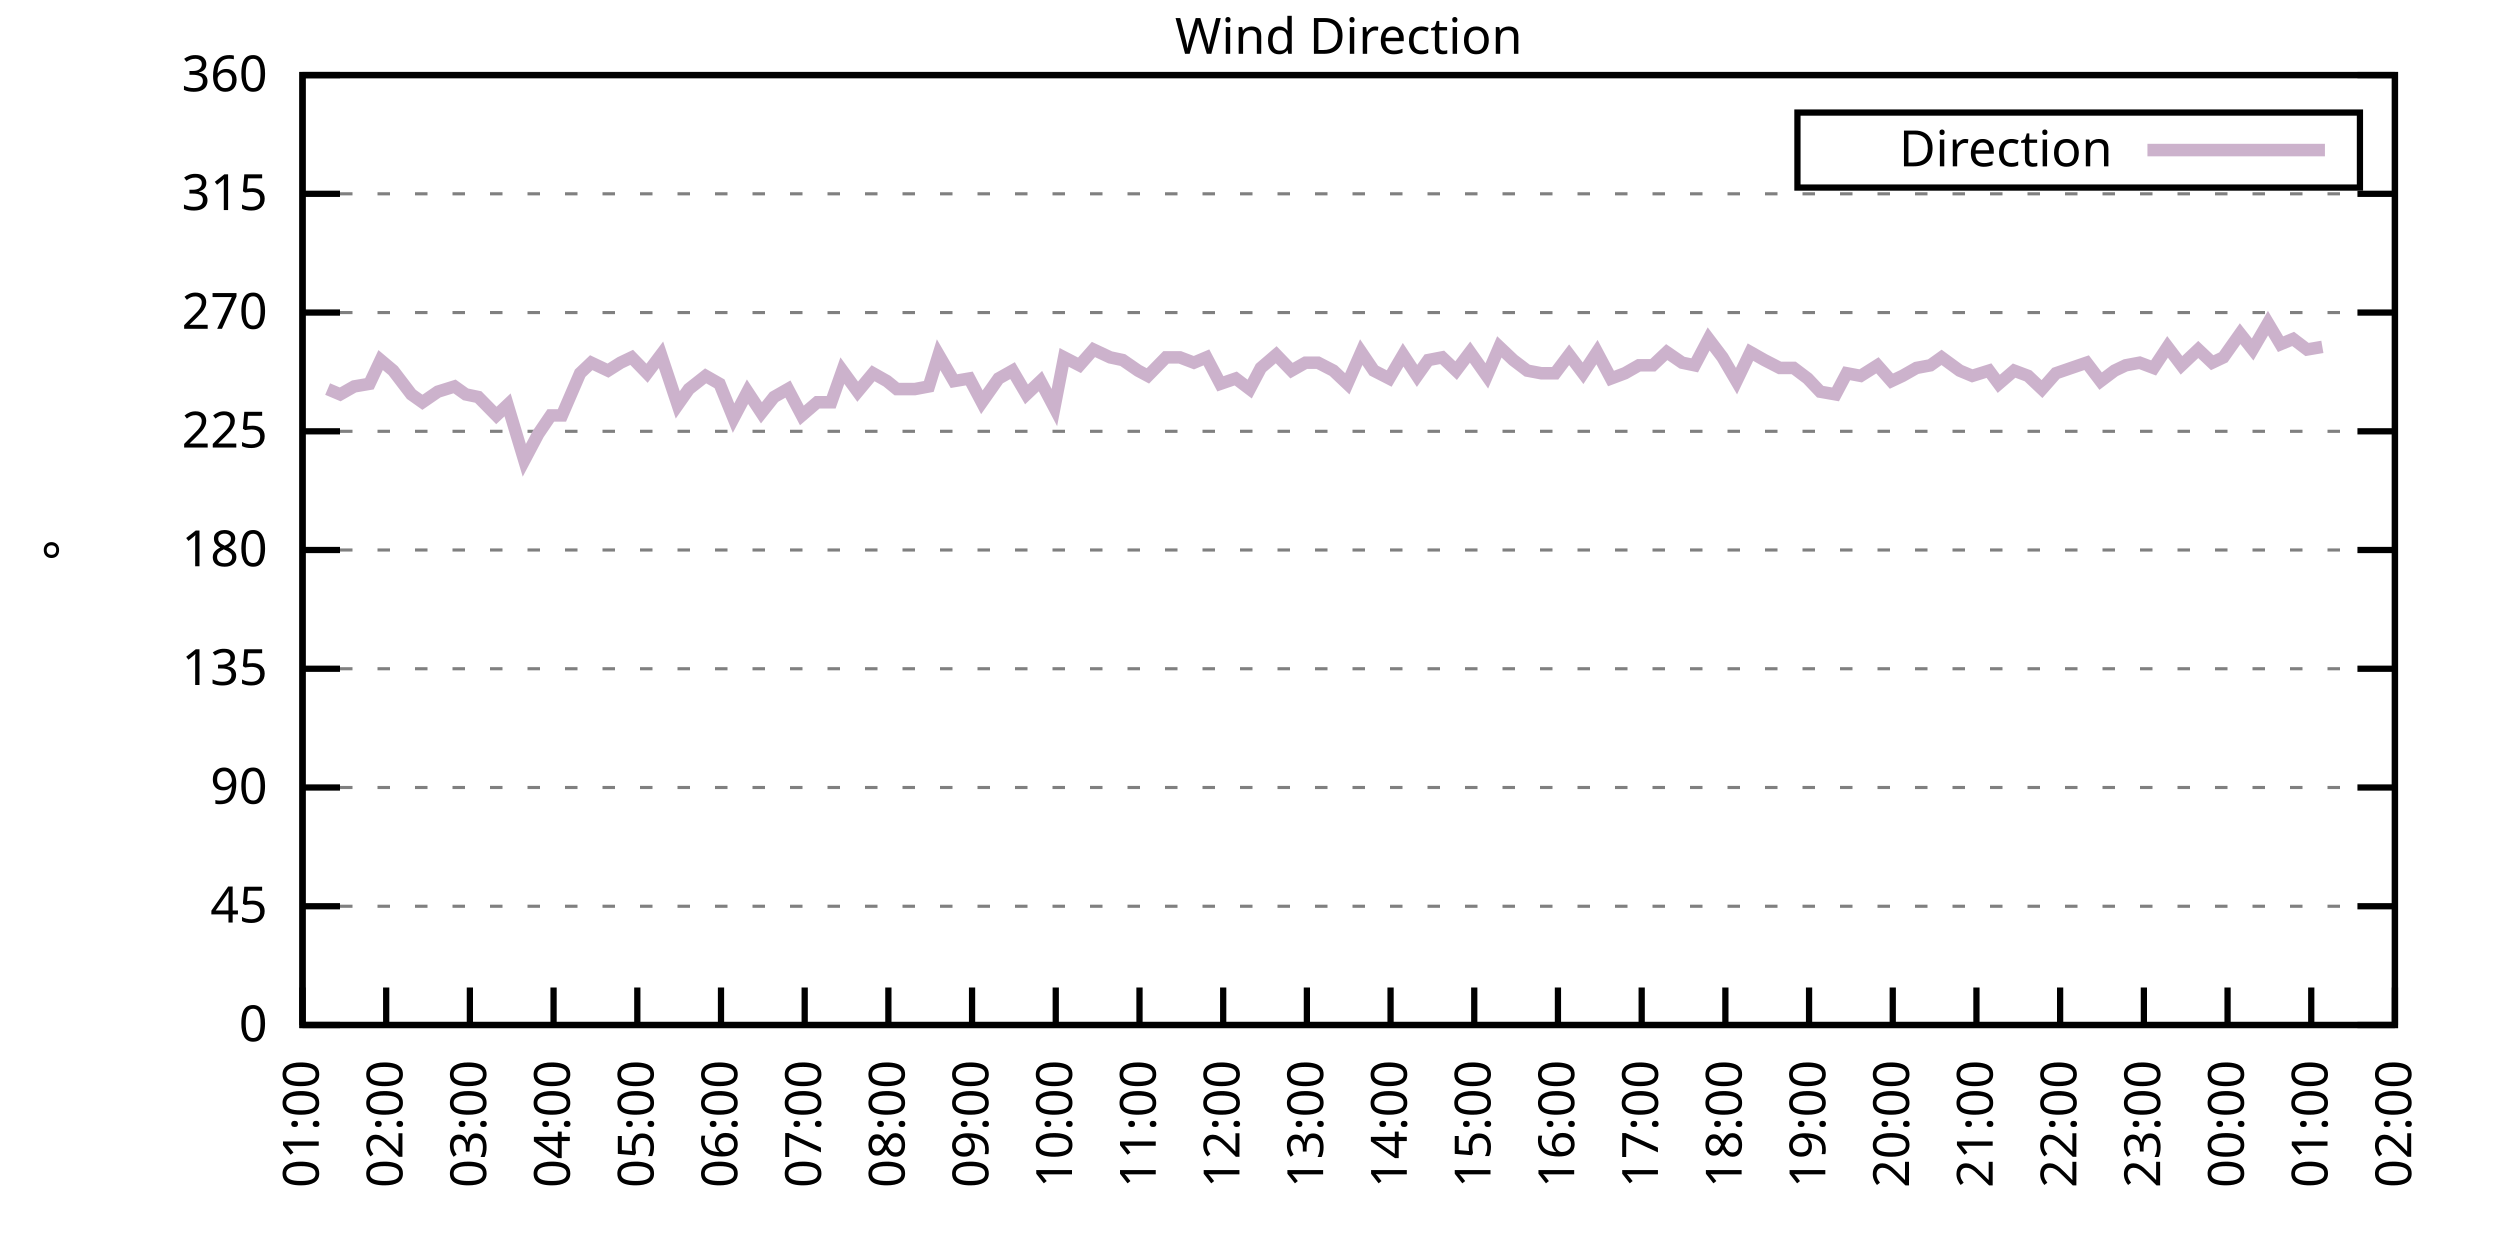
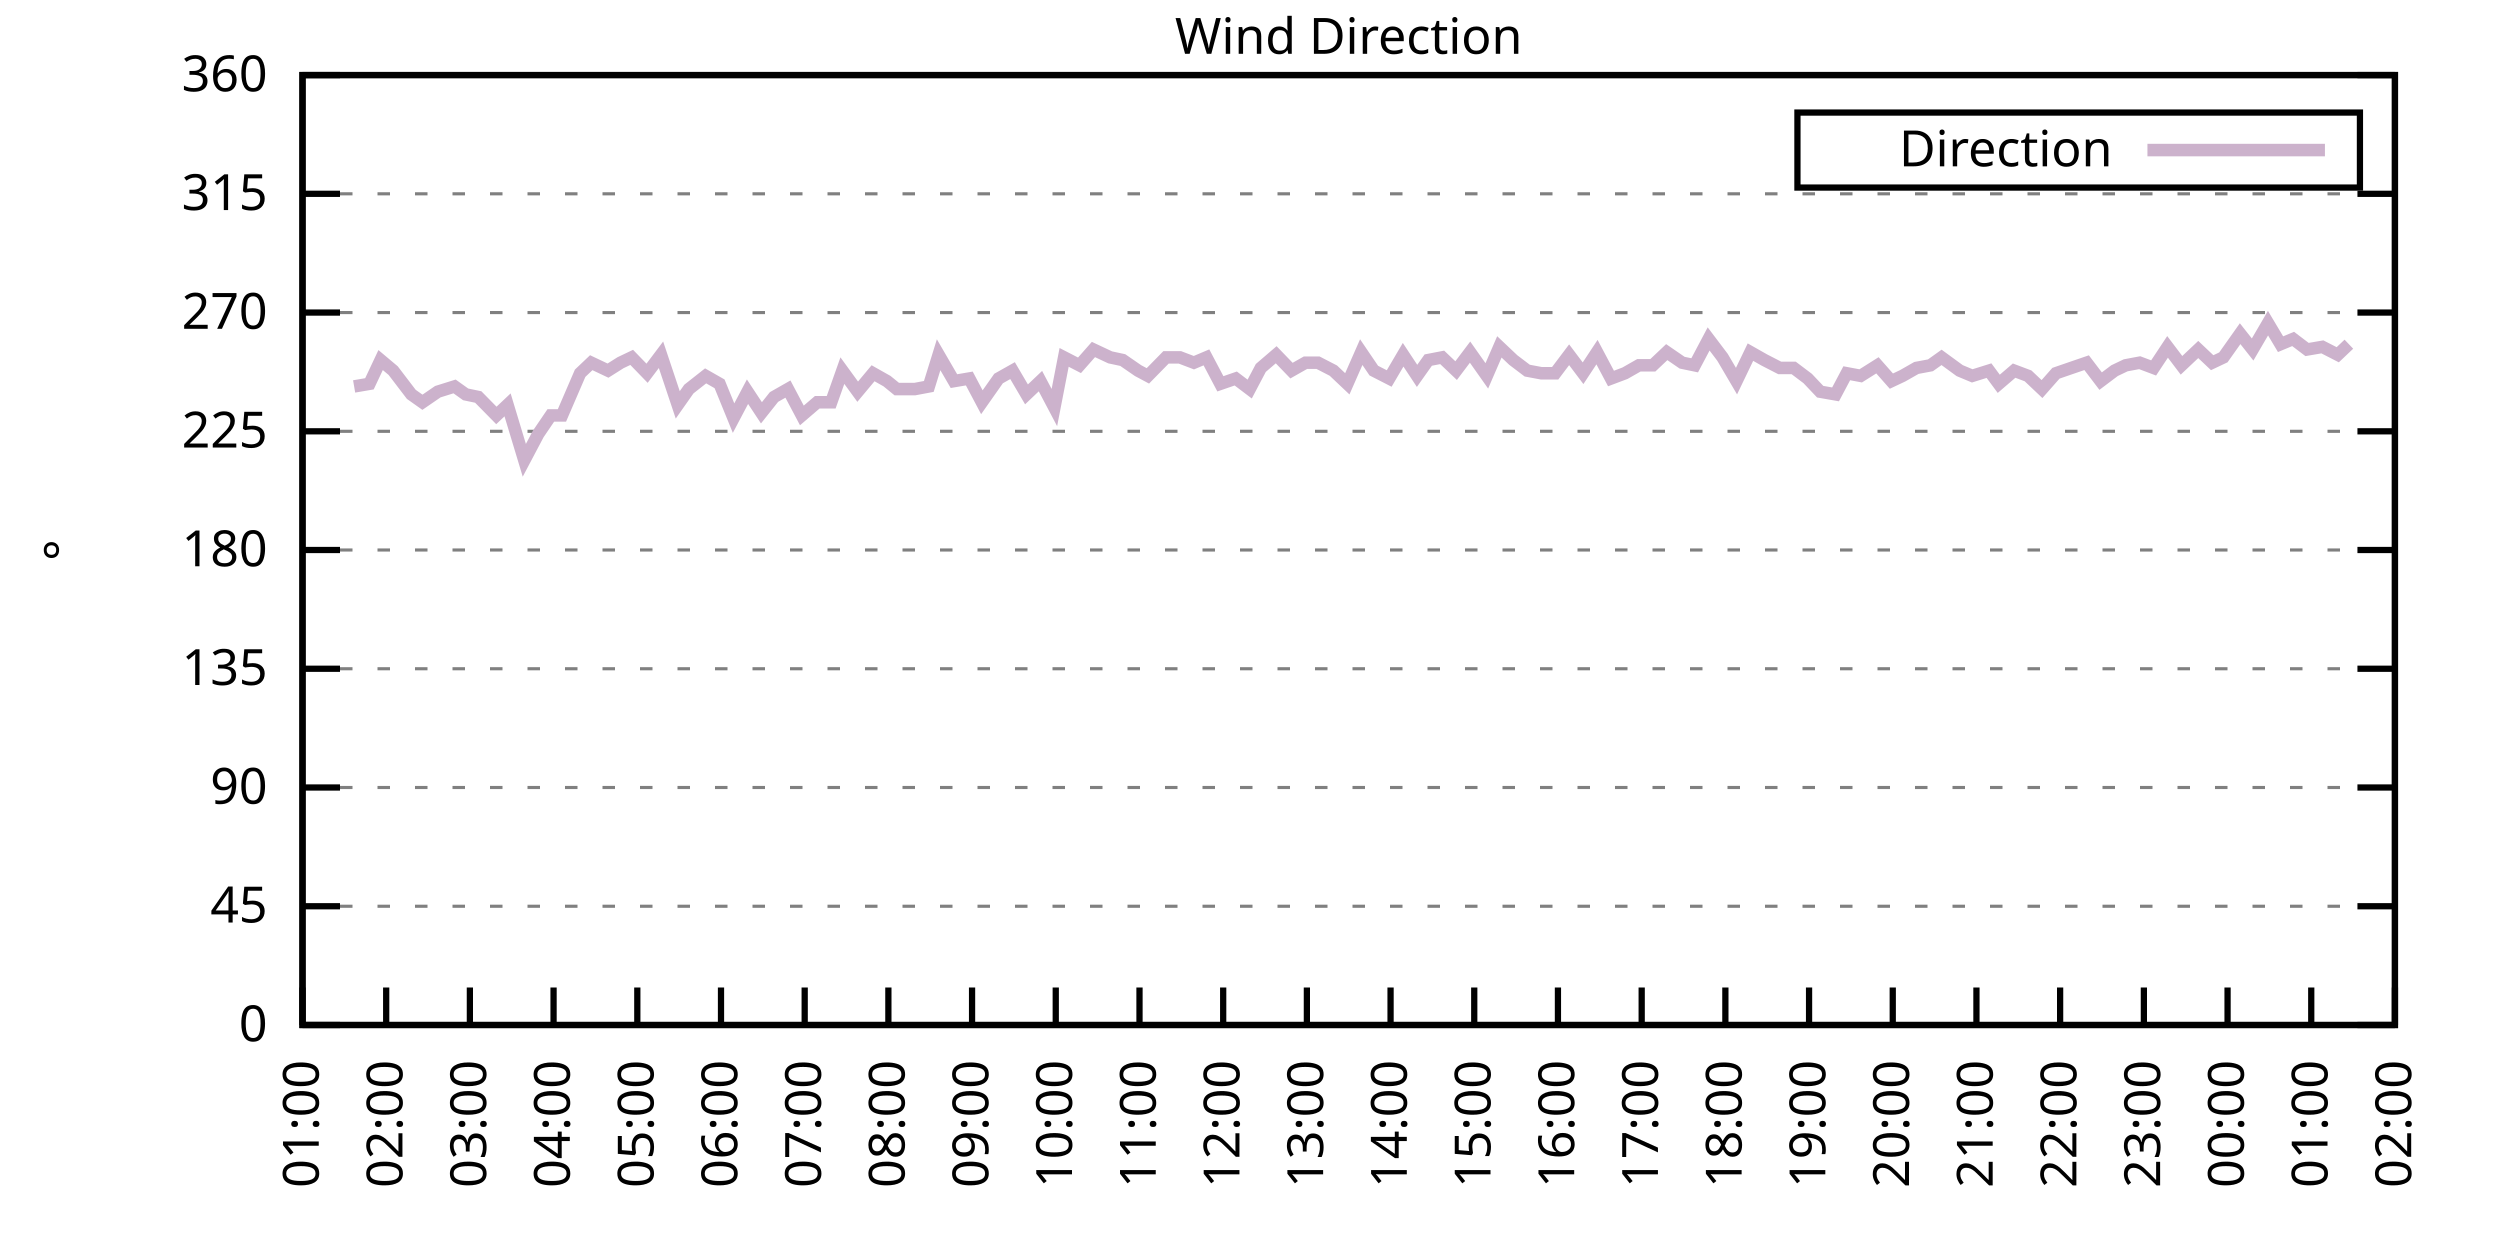
<svg xmlns="http://www.w3.org/2000/svg" xmlns:xlink="http://www.w3.org/1999/xlink" width="400" height="200" viewBox="0 0 400 200">
  <g id="gnuplot_canvas">
    <rect x="0" y="0" width="400" height="200" fill="none" />
    <defs>
      <circle id="gpDot" r="0.5" stroke-width="0.5" stroke="currentColor" />
      <path id="gpPt0" stroke-width="0.333" stroke="currentColor" d="M-1,0 h2 M0,-1 v2" />
      <path id="gpPt1" stroke-width="0.333" stroke="currentColor" d="M-1,-1 L1,1 M1,-1 L-1,1" />
      <path id="gpPt2" stroke-width="0.333" stroke="currentColor" d="M-1,0 L1,0 M0,-1 L0,1 M-1,-1 L1,1 M-1,1 L1,-1" />
      <rect id="gpPt3" stroke-width="0.333" stroke="currentColor" x="-1" y="-1" width="2" height="2" />
      <rect id="gpPt4" stroke-width="0.333" stroke="currentColor" fill="currentColor" x="-1" y="-1" width="2" height="2" />
      <circle id="gpPt5" stroke-width="0.333" stroke="currentColor" cx="0" cy="0" r="1" />
      <use xlink:href="#gpPt5" id="gpPt6" fill="currentColor" stroke="none" />
      <path id="gpPt7" stroke-width="0.333" stroke="currentColor" d="M0,-1.33 L-1.33,0.67 L1.33,0.67 z" />
      <use xlink:href="#gpPt7" id="gpPt8" fill="currentColor" stroke="none" />
      <use xlink:href="#gpPt7" id="gpPt9" stroke="currentColor" transform="rotate(180)" />
      <use xlink:href="#gpPt9" id="gpPt10" fill="currentColor" stroke="none" />
      <use xlink:href="#gpPt3" id="gpPt11" stroke="currentColor" transform="rotate(45)" />
      <use xlink:href="#gpPt11" id="gpPt12" fill="currentColor" stroke="none" />
      <path id="gpPt13" stroke-width="0.333" stroke="currentColor" d="M0,1.330 L1.265,0.411 L0.782,-1.067 L-0.782,-1.076 L-1.265,0.411 z" />
      <use xlink:href="#gpPt13" id="gpPt14" fill="currentColor" stroke="none" />
      <filter id="textbox" filterUnits="objectBoundingBox" x="0" y="0" height="1" width="1">
        <feFlood flood-color="white" flood-opacity="1" result="bgnd" />
        <feComposite in="SourceGraphic" in2="bgnd" operator="atop" />
      </filter>
      <filter id="greybox" filterUnits="objectBoundingBox" x="0" y="0" height="1" width="1">
        <feFlood flood-color="lightgrey" flood-opacity="1" result="grey" />
        <feComposite in="SourceGraphic" in2="grey" operator="atop" />
      </filter>
    </defs>
    <g fill="none" color="white" stroke="currentColor" stroke-width="1.00" stroke-linecap="butt" stroke-linejoin="miter">
</g>
    <g fill="none" color="black" stroke="currentColor" stroke-width="1.00" stroke-linecap="butt" stroke-linejoin="miter">
      <g stroke="none" shape-rendering="crispEdges">
        <polygon fill="rgb(255, 255, 255)" points="48.40,164.00 383.18,164.00 383.18,12.02 48.40,12.02 " />
      </g>
    </g>
    <g fill="none" color="black" stroke="currentColor" stroke-width="1.00" stroke-linecap="butt" stroke-linejoin="miter">
</g>
    <g fill="none" color="black" stroke="black" stroke-width="0.50" stroke-linecap="butt" stroke-linejoin="miter">
</g>
    <g fill="none" color="gray" stroke="currentColor" stroke-width="0.50" stroke-linecap="butt" stroke-linejoin="miter">
      <path stroke="gray" stroke-dasharray="2,4" class="gridline" d="M48.40,164.00 L383.19,164.00  " />
    </g>
    <g fill="none" color="gray" stroke="gray" stroke-width="1.00" stroke-linecap="butt" stroke-linejoin="miter">
</g>
    <g fill="none" color="black" stroke="currentColor" stroke-width="1.00" stroke-linecap="butt" stroke-linejoin="miter">
      <path stroke="black" d="M48.40,164.00 L54.40,164.00 M383.19,164.00 L377.19,164.00  " />
      <g transform="translate(42.80,166.60)" stroke="none" fill="black" font-family="Sans" font-size="8.00" text-anchor="end">
        <text>
          <tspan font-family="Sans"> 0</tspan>
        </text>
      </g>
    </g>
    <g fill="none" color="black" stroke="currentColor" stroke-width="1.00" stroke-linecap="butt" stroke-linejoin="miter">
</g>
    <g fill="none" color="black" stroke="black" stroke-width="0.50" stroke-linecap="butt" stroke-linejoin="miter">
</g>
    <g fill="none" color="gray" stroke="currentColor" stroke-width="0.50" stroke-linecap="butt" stroke-linejoin="miter">
      <path stroke="gray" stroke-dasharray="2,4" class="gridline" d="M48.40,145.00 L383.19,145.00  " />
    </g>
    <g fill="none" color="gray" stroke="gray" stroke-width="1.00" stroke-linecap="butt" stroke-linejoin="miter">
</g>
    <g fill="none" color="black" stroke="currentColor" stroke-width="1.00" stroke-linecap="butt" stroke-linejoin="miter">
      <path stroke="black" d="M48.40,145.00 L54.40,145.00 M383.19,145.00 L377.19,145.00  " />
      <g transform="translate(42.80,147.60)" stroke="none" fill="black" font-family="Sans" font-size="8.00" text-anchor="end">
        <text>
          <tspan font-family="Sans"> 45</tspan>
        </text>
      </g>
    </g>
    <g fill="none" color="black" stroke="currentColor" stroke-width="1.00" stroke-linecap="butt" stroke-linejoin="miter">
</g>
    <g fill="none" color="black" stroke="black" stroke-width="0.50" stroke-linecap="butt" stroke-linejoin="miter">
</g>
    <g fill="none" color="gray" stroke="currentColor" stroke-width="0.50" stroke-linecap="butt" stroke-linejoin="miter">
      <path stroke="gray" stroke-dasharray="2,4" class="gridline" d="M48.40,126.00 L383.19,126.00  " />
    </g>
    <g fill="none" color="gray" stroke="gray" stroke-width="1.00" stroke-linecap="butt" stroke-linejoin="miter">
</g>
    <g fill="none" color="black" stroke="currentColor" stroke-width="1.00" stroke-linecap="butt" stroke-linejoin="miter">
      <path stroke="black" d="M48.40,126.00 L54.40,126.00 M383.19,126.00 L377.19,126.00  " />
      <g transform="translate(42.80,128.60)" stroke="none" fill="black" font-family="Sans" font-size="8.00" text-anchor="end">
        <text>
          <tspan font-family="Sans"> 90</tspan>
        </text>
      </g>
    </g>
    <g fill="none" color="black" stroke="currentColor" stroke-width="1.00" stroke-linecap="butt" stroke-linejoin="miter">
</g>
    <g fill="none" color="black" stroke="black" stroke-width="0.50" stroke-linecap="butt" stroke-linejoin="miter">
</g>
    <g fill="none" color="gray" stroke="currentColor" stroke-width="0.50" stroke-linecap="butt" stroke-linejoin="miter">
      <path stroke="gray" stroke-dasharray="2,4" class="gridline" d="M48.40,107.00 L383.19,107.00  " />
    </g>
    <g fill="none" color="gray" stroke="gray" stroke-width="1.00" stroke-linecap="butt" stroke-linejoin="miter">
</g>
    <g fill="none" color="black" stroke="currentColor" stroke-width="1.00" stroke-linecap="butt" stroke-linejoin="miter">
      <path stroke="black" d="M48.40,107.00 L54.40,107.00 M383.19,107.00 L377.19,107.00  " />
      <g transform="translate(42.80,109.60)" stroke="none" fill="black" font-family="Sans" font-size="8.00" text-anchor="end">
        <text>
          <tspan font-family="Sans"> 135</tspan>
        </text>
      </g>
    </g>
    <g fill="none" color="black" stroke="currentColor" stroke-width="1.00" stroke-linecap="butt" stroke-linejoin="miter">
</g>
    <g fill="none" color="black" stroke="black" stroke-width="0.50" stroke-linecap="butt" stroke-linejoin="miter">
</g>
    <g fill="none" color="gray" stroke="currentColor" stroke-width="0.50" stroke-linecap="butt" stroke-linejoin="miter">
      <path stroke="gray" stroke-dasharray="2,4" class="gridline" d="M48.40,88.00 L383.19,88.00  " />
    </g>
    <g fill="none" color="gray" stroke="gray" stroke-width="1.00" stroke-linecap="butt" stroke-linejoin="miter">
</g>
    <g fill="none" color="black" stroke="currentColor" stroke-width="1.00" stroke-linecap="butt" stroke-linejoin="miter">
      <path stroke="black" d="M48.40,88.00 L54.40,88.00 M383.19,88.00 L377.19,88.00  " />
      <g transform="translate(42.80,90.60)" stroke="none" fill="black" font-family="Sans" font-size="8.00" text-anchor="end">
        <text>
          <tspan font-family="Sans"> 180</tspan>
        </text>
      </g>
    </g>
    <g fill="none" color="black" stroke="currentColor" stroke-width="1.00" stroke-linecap="butt" stroke-linejoin="miter">
</g>
    <g fill="none" color="black" stroke="black" stroke-width="0.50" stroke-linecap="butt" stroke-linejoin="miter">
</g>
    <g fill="none" color="gray" stroke="currentColor" stroke-width="0.50" stroke-linecap="butt" stroke-linejoin="miter">
      <path stroke="gray" stroke-dasharray="2,4" class="gridline" d="M48.40,69.01 L383.19,69.01  " />
    </g>
    <g fill="none" color="gray" stroke="gray" stroke-width="1.00" stroke-linecap="butt" stroke-linejoin="miter">
</g>
    <g fill="none" color="black" stroke="currentColor" stroke-width="1.00" stroke-linecap="butt" stroke-linejoin="miter">
      <path stroke="black" d="M48.40,69.01 L54.40,69.01 M383.19,69.01 L377.19,69.01  " />
      <g transform="translate(42.80,71.61)" stroke="none" fill="black" font-family="Sans" font-size="8.00" text-anchor="end">
        <text>
          <tspan font-family="Sans"> 225</tspan>
        </text>
      </g>
    </g>
    <g fill="none" color="black" stroke="currentColor" stroke-width="1.00" stroke-linecap="butt" stroke-linejoin="miter">
</g>
    <g fill="none" color="black" stroke="black" stroke-width="0.50" stroke-linecap="butt" stroke-linejoin="miter">
</g>
    <g fill="none" color="gray" stroke="currentColor" stroke-width="0.50" stroke-linecap="butt" stroke-linejoin="miter">
      <path stroke="gray" stroke-dasharray="2,4" class="gridline" d="M48.40,50.01 L383.19,50.01  " />
    </g>
    <g fill="none" color="gray" stroke="gray" stroke-width="1.00" stroke-linecap="butt" stroke-linejoin="miter">
</g>
    <g fill="none" color="black" stroke="currentColor" stroke-width="1.00" stroke-linecap="butt" stroke-linejoin="miter">
      <path stroke="black" d="M48.40,50.01 L54.40,50.01 M383.19,50.01 L377.19,50.01  " />
      <g transform="translate(42.80,52.61)" stroke="none" fill="black" font-family="Sans" font-size="8.00" text-anchor="end">
        <text>
          <tspan font-family="Sans"> 270</tspan>
        </text>
      </g>
    </g>
    <g fill="none" color="black" stroke="currentColor" stroke-width="1.00" stroke-linecap="butt" stroke-linejoin="miter">
</g>
    <g fill="none" color="black" stroke="black" stroke-width="0.50" stroke-linecap="butt" stroke-linejoin="miter">
</g>
    <g fill="none" color="gray" stroke="currentColor" stroke-width="0.50" stroke-linecap="butt" stroke-linejoin="miter">
      <path stroke="gray" stroke-dasharray="2,4" class="gridline" d="M48.40,31.01 L383.19,31.01  " />
    </g>
    <g fill="none" color="gray" stroke="gray" stroke-width="1.00" stroke-linecap="butt" stroke-linejoin="miter">
</g>
    <g fill="none" color="black" stroke="currentColor" stroke-width="1.00" stroke-linecap="butt" stroke-linejoin="miter">
      <path stroke="black" d="M48.40,31.01 L54.40,31.01 M383.19,31.01 L377.19,31.01  " />
      <g transform="translate(42.80,33.61)" stroke="none" fill="black" font-family="Sans" font-size="8.00" text-anchor="end">
        <text>
          <tspan font-family="Sans"> 315</tspan>
        </text>
      </g>
    </g>
    <g fill="none" color="black" stroke="currentColor" stroke-width="1.00" stroke-linecap="butt" stroke-linejoin="miter">
</g>
    <g fill="none" color="black" stroke="black" stroke-width="0.50" stroke-linecap="butt" stroke-linejoin="miter">
</g>
    <g fill="none" color="gray" stroke="currentColor" stroke-width="0.50" stroke-linecap="butt" stroke-linejoin="miter">
      <path stroke="gray" stroke-dasharray="2,4" class="gridline" d="M48.40,12.01 L383.19,12.01  " />
    </g>
    <g fill="none" color="gray" stroke="gray" stroke-width="1.00" stroke-linecap="butt" stroke-linejoin="miter">
</g>
    <g fill="none" color="black" stroke="currentColor" stroke-width="1.00" stroke-linecap="butt" stroke-linejoin="miter">
      <path stroke="black" d="M48.40,12.01 L54.40,12.01 M383.19,12.01 L377.19,12.01  " />
      <g transform="translate(42.80,14.61)" stroke="none" fill="black" font-family="Sans" font-size="8.00" text-anchor="end">
        <text>
          <tspan font-family="Sans"> 360</tspan>
        </text>
      </g>
    </g>
    <g fill="none" color="black" stroke="currentColor" stroke-width="1.00" stroke-linecap="butt" stroke-linejoin="miter">
      <path stroke="black" d="M48.40,164.00 L48.40,158.00  " />
      <g transform="translate(51.00,169.60) rotate(270.00)" stroke="none" fill="black" font-family="Sans" font-size="8.00" text-anchor="end">
        <text>
          <tspan font-family="Sans">01:00</tspan>
        </text>
      </g>
    </g>
    <g fill="none" color="black" stroke="currentColor" stroke-width="1.00" stroke-linecap="butt" stroke-linejoin="miter">
      <path stroke="black" d="M61.79,164.00 L61.79,158.00  " />
      <g transform="translate(64.39,169.60) rotate(270.00)" stroke="none" fill="black" font-family="Sans" font-size="8.00" text-anchor="end">
        <text>
          <tspan font-family="Sans">02:00</tspan>
        </text>
      </g>
    </g>
    <g fill="none" color="black" stroke="currentColor" stroke-width="1.00" stroke-linecap="butt" stroke-linejoin="miter">
      <path stroke="black" d="M75.18,164.00 L75.18,158.00  " />
      <g transform="translate(77.78,169.60) rotate(270.00)" stroke="none" fill="black" font-family="Sans" font-size="8.00" text-anchor="end">
        <text>
          <tspan font-family="Sans">03:00</tspan>
        </text>
      </g>
    </g>
    <g fill="none" color="black" stroke="currentColor" stroke-width="1.00" stroke-linecap="butt" stroke-linejoin="miter">
      <path stroke="black" d="M88.57,164.00 L88.57,158.00  " />
      <g transform="translate(91.17,169.60) rotate(270.00)" stroke="none" fill="black" font-family="Sans" font-size="8.00" text-anchor="end">
        <text>
          <tspan font-family="Sans">04:00</tspan>
        </text>
      </g>
    </g>
    <g fill="none" color="black" stroke="currentColor" stroke-width="1.00" stroke-linecap="butt" stroke-linejoin="miter">
      <path stroke="black" d="M101.97,164.00 L101.97,158.00  " />
      <g transform="translate(104.57,169.60) rotate(270.00)" stroke="none" fill="black" font-family="Sans" font-size="8.00" text-anchor="end">
        <text>
          <tspan font-family="Sans">05:00</tspan>
        </text>
      </g>
    </g>
    <g fill="none" color="black" stroke="currentColor" stroke-width="1.00" stroke-linecap="butt" stroke-linejoin="miter">
      <path stroke="black" d="M115.36,164.00 L115.36,158.00  " />
      <g transform="translate(117.96,169.60) rotate(270.00)" stroke="none" fill="black" font-family="Sans" font-size="8.00" text-anchor="end">
        <text>
          <tspan font-family="Sans">06:00</tspan>
        </text>
      </g>
    </g>
    <g fill="none" color="black" stroke="currentColor" stroke-width="1.00" stroke-linecap="butt" stroke-linejoin="miter">
      <path stroke="black" d="M128.75,164.00 L128.75,158.00  " />
      <g transform="translate(131.35,169.60) rotate(270.00)" stroke="none" fill="black" font-family="Sans" font-size="8.00" text-anchor="end">
        <text>
          <tspan font-family="Sans">07:00</tspan>
        </text>
      </g>
    </g>
    <g fill="none" color="black" stroke="currentColor" stroke-width="1.00" stroke-linecap="butt" stroke-linejoin="miter">
      <path stroke="black" d="M142.14,164.00 L142.14,158.00  " />
      <g transform="translate(144.74,169.60) rotate(270.00)" stroke="none" fill="black" font-family="Sans" font-size="8.00" text-anchor="end">
        <text>
          <tspan font-family="Sans">08:00</tspan>
        </text>
      </g>
    </g>
    <g fill="none" color="black" stroke="currentColor" stroke-width="1.00" stroke-linecap="butt" stroke-linejoin="miter">
      <path stroke="black" d="M155.53,164.00 L155.53,158.00  " />
      <g transform="translate(158.13,169.60) rotate(270.00)" stroke="none" fill="black" font-family="Sans" font-size="8.00" text-anchor="end">
        <text>
          <tspan font-family="Sans">09:00</tspan>
        </text>
      </g>
    </g>
    <g fill="none" color="black" stroke="currentColor" stroke-width="1.00" stroke-linecap="butt" stroke-linejoin="miter">
      <path stroke="black" d="M168.92,164.00 L168.92,158.00  " />
      <g transform="translate(171.52,169.60) rotate(270.00)" stroke="none" fill="black" font-family="Sans" font-size="8.00" text-anchor="end">
        <text>
          <tspan font-family="Sans">10:00</tspan>
        </text>
      </g>
    </g>
    <g fill="none" color="black" stroke="currentColor" stroke-width="1.00" stroke-linecap="butt" stroke-linejoin="miter">
      <path stroke="black" d="M182.32,164.00 L182.32,158.00  " />
      <g transform="translate(184.92,169.60) rotate(270.00)" stroke="none" fill="black" font-family="Sans" font-size="8.00" text-anchor="end">
        <text>
          <tspan font-family="Sans">11:00</tspan>
        </text>
      </g>
    </g>
    <g fill="none" color="black" stroke="currentColor" stroke-width="1.00" stroke-linecap="butt" stroke-linejoin="miter">
      <path stroke="black" d="M195.71,164.00 L195.71,158.00  " />
      <g transform="translate(198.31,169.60) rotate(270.00)" stroke="none" fill="black" font-family="Sans" font-size="8.00" text-anchor="end">
        <text>
          <tspan font-family="Sans">12:00</tspan>
        </text>
      </g>
    </g>
    <g fill="none" color="black" stroke="currentColor" stroke-width="1.00" stroke-linecap="butt" stroke-linejoin="miter">
      <path stroke="black" d="M209.10,164.00 L209.10,158.00  " />
      <g transform="translate(211.70,169.60) rotate(270.00)" stroke="none" fill="black" font-family="Sans" font-size="8.00" text-anchor="end">
        <text>
          <tspan font-family="Sans">13:00</tspan>
        </text>
      </g>
    </g>
    <g fill="none" color="black" stroke="currentColor" stroke-width="1.00" stroke-linecap="butt" stroke-linejoin="miter">
      <path stroke="black" d="M222.49,164.00 L222.49,158.00  " />
      <g transform="translate(225.09,169.60) rotate(270.00)" stroke="none" fill="black" font-family="Sans" font-size="8.00" text-anchor="end">
        <text>
          <tspan font-family="Sans">14:00</tspan>
        </text>
      </g>
    </g>
    <g fill="none" color="black" stroke="currentColor" stroke-width="1.00" stroke-linecap="butt" stroke-linejoin="miter">
      <path stroke="black" d="M235.88,164.00 L235.88,158.00  " />
      <g transform="translate(238.48,169.60) rotate(270.00)" stroke="none" fill="black" font-family="Sans" font-size="8.00" text-anchor="end">
        <text>
          <tspan font-family="Sans">15:00</tspan>
        </text>
      </g>
    </g>
    <g fill="none" color="black" stroke="currentColor" stroke-width="1.00" stroke-linecap="butt" stroke-linejoin="miter">
      <path stroke="black" d="M249.27,164.00 L249.27,158.00  " />
      <g transform="translate(251.87,169.60) rotate(270.00)" stroke="none" fill="black" font-family="Sans" font-size="8.00" text-anchor="end">
        <text>
          <tspan font-family="Sans">16:00</tspan>
        </text>
      </g>
    </g>
    <g fill="none" color="black" stroke="currentColor" stroke-width="1.00" stroke-linecap="butt" stroke-linejoin="miter">
      <path stroke="black" d="M262.67,164.00 L262.67,158.00  " />
      <g transform="translate(265.27,169.60) rotate(270.00)" stroke="none" fill="black" font-family="Sans" font-size="8.00" text-anchor="end">
        <text>
          <tspan font-family="Sans">17:00</tspan>
        </text>
      </g>
    </g>
    <g fill="none" color="black" stroke="currentColor" stroke-width="1.00" stroke-linecap="butt" stroke-linejoin="miter">
      <path stroke="black" d="M276.06,164.00 L276.06,158.00  " />
      <g transform="translate(278.66,169.60) rotate(270.00)" stroke="none" fill="black" font-family="Sans" font-size="8.00" text-anchor="end">
        <text>
          <tspan font-family="Sans">18:00</tspan>
        </text>
      </g>
    </g>
    <g fill="none" color="black" stroke="currentColor" stroke-width="1.00" stroke-linecap="butt" stroke-linejoin="miter">
      <path stroke="black" d="M289.45,164.00 L289.45,158.00  " />
      <g transform="translate(292.05,169.60) rotate(270.00)" stroke="none" fill="black" font-family="Sans" font-size="8.00" text-anchor="end">
        <text>
          <tspan font-family="Sans">19:00</tspan>
        </text>
      </g>
    </g>
    <g fill="none" color="black" stroke="currentColor" stroke-width="1.00" stroke-linecap="butt" stroke-linejoin="miter">
      <path stroke="black" d="M302.84,164.00 L302.84,158.00  " />
      <g transform="translate(305.44,169.60) rotate(270.00)" stroke="none" fill="black" font-family="Sans" font-size="8.00" text-anchor="end">
        <text>
          <tspan font-family="Sans">20:00</tspan>
        </text>
      </g>
    </g>
    <g fill="none" color="black" stroke="currentColor" stroke-width="1.00" stroke-linecap="butt" stroke-linejoin="miter">
      <path stroke="black" d="M316.23,164.00 L316.23,158.00  " />
      <g transform="translate(318.83,169.60) rotate(270.00)" stroke="none" fill="black" font-family="Sans" font-size="8.00" text-anchor="end">
        <text>
          <tspan font-family="Sans">21:00</tspan>
        </text>
      </g>
    </g>
    <g fill="none" color="black" stroke="currentColor" stroke-width="1.00" stroke-linecap="butt" stroke-linejoin="miter">
      <path stroke="black" d="M329.62,164.00 L329.62,158.00  " />
      <g transform="translate(332.22,169.60) rotate(270.00)" stroke="none" fill="black" font-family="Sans" font-size="8.00" text-anchor="end">
        <text>
          <tspan font-family="Sans">22:00</tspan>
        </text>
      </g>
    </g>
    <g fill="none" color="black" stroke="currentColor" stroke-width="1.00" stroke-linecap="butt" stroke-linejoin="miter">
      <path stroke="black" d="M343.02,164.00 L343.02,158.00  " />
      <g transform="translate(345.62,169.60) rotate(270.00)" stroke="none" fill="black" font-family="Sans" font-size="8.00" text-anchor="end">
        <text>
          <tspan font-family="Sans">23:00</tspan>
        </text>
      </g>
    </g>
    <g fill="none" color="black" stroke="currentColor" stroke-width="1.00" stroke-linecap="butt" stroke-linejoin="miter">
      <path stroke="black" d="M356.41,164.00 L356.41,158.00  " />
      <g transform="translate(359.01,169.60) rotate(270.00)" stroke="none" fill="black" font-family="Sans" font-size="8.00" text-anchor="end">
        <text>
          <tspan font-family="Sans">00:00</tspan>
        </text>
      </g>
    </g>
    <g fill="none" color="black" stroke="currentColor" stroke-width="1.00" stroke-linecap="butt" stroke-linejoin="miter">
      <path stroke="black" d="M369.80,164.00 L369.80,158.00  " />
      <g transform="translate(372.40,169.60) rotate(270.00)" stroke="none" fill="black" font-family="Sans" font-size="8.00" text-anchor="end">
        <text>
          <tspan font-family="Sans">01:00</tspan>
        </text>
      </g>
    </g>
    <g fill="none" color="black" stroke="currentColor" stroke-width="1.00" stroke-linecap="butt" stroke-linejoin="miter">
      <path stroke="black" d="M383.19,164.00 L383.19,158.00  " />
      <g transform="translate(385.79,169.60) rotate(270.00)" stroke="none" fill="black" font-family="Sans" font-size="8.00" text-anchor="end">
        <text>
          <tspan font-family="Sans">02:00</tspan>
        </text>
      </g>
    </g>
    <g fill="none" color="black" stroke="currentColor" stroke-width="1.00" stroke-linecap="butt" stroke-linejoin="miter">
</g>
    <g fill="none" color="black" stroke="currentColor" stroke-width="1.00" stroke-linecap="butt" stroke-linejoin="miter">
      <path stroke="black" d="M48.40,12.01 L48.40,164.00 L383.19,164.00 L383.19,12.01 L48.40,12.01 Z  " />
    </g>
    <g fill="none" color="black" stroke="currentColor" stroke-width="1.00" stroke-linecap="butt" stroke-linejoin="miter">
</g>
    <g fill="none" color="black" stroke="currentColor" stroke-width="1.00" stroke-linecap="butt" stroke-linejoin="miter">
      <path stroke="black" d="M287.59,30.01 L287.59,18.01 L377.59,18.01 L377.59,30.01 L287.59,30.01 Z  " />
    </g>
    <g id="Wind_direction_plot_1">
      <g fill="none" color="white" stroke="black" stroke-width="2.00" stroke-linecap="butt" stroke-linejoin="miter">
</g>
      <g fill="none" color="black" stroke="currentColor" stroke-width="2.00" stroke-linecap="butt" stroke-linejoin="miter">
        <g transform="translate(337.99,26.61)" stroke="none" fill="black" font-family="Sans" font-size="8.00" text-anchor="end">
          <text>
            <tspan font-family="Sans">Direction</tspan>
          </text>
        </g>
      </g>
      <g fill="none" color="black" stroke="currentColor" stroke-width="2.00" stroke-linecap="butt" stroke-linejoin="miter">
-         <path stroke="rgb(204, 178, 204)" d="M343.59,24.01 L371.99,24.01 M52.42,62.25 L54.43,63.10 L56.66,61.83 L59.11,61.41 L60.90,57.61 L62.91,59.30   L65.81,63.10 L67.59,64.36 L70.05,62.67 L72.73,61.83 L74.51,63.10 L76.52,63.52 L79.42,66.47 L81.21,64.78   L83.89,73.65 L86.12,69.43 L88.13,66.47 L89.91,66.47 L92.82,59.72 L94.60,58.03 L97.28,59.30 L99.29,58.03   L101.07,57.18 L103.53,59.72 L105.76,56.76 L108.44,64.78 L110.22,62.25 L112.90,60.14 L115.13,61.41 L117.37,66.90   L119.60,62.67 L121.83,66.05 L123.84,63.52 L126.07,62.25 L128.30,66.47 L130.76,64.36 L132.99,64.36 L134.78,59.30   L137.23,62.67 L139.69,59.72 L141.92,60.98 L143.48,62.25 L146.38,62.25 L148.61,61.83 L150.18,56.76 L152.63,60.98   L155.09,60.56 L157.10,64.36 L159.77,60.56 L162.01,59.30 L164.24,63.10 L166.47,60.98 L168.70,65.21 L170.26,57.18   L172.72,58.45 L174.95,55.92 L177.63,57.18 L179.64,57.61 L182.09,59.30 L183.66,60.14 L186.56,57.18 L188.79,57.18   L191.02,58.03 L193.03,57.18 L195.26,61.41 L197.72,60.56 L199.95,62.25 L201.73,58.87 L204.19,56.76 L206.64,59.30   L208.88,58.03 L210.88,58.03 L213.34,59.30 L215.57,61.41 L217.80,56.34 L219.81,59.30 L222.27,60.56 L224.50,56.76   L226.73,60.14 L228.52,57.61 L230.75,57.18 L232.98,59.30 L235.21,56.34 L237.89,60.14 L239.90,55.50 L242.13,57.61   L244.36,59.30 L246.60,59.72 L248.83,59.72 L251.06,56.76 L253.29,59.72 L255.52,56.34 L257.76,60.56 L259.99,59.72   L262.22,58.45 L264.45,58.45 L266.68,56.34 L269.14,58.03 L271.15,58.45 L273.38,54.23 L275.61,57.18 L277.84,60.98   L280.07,56.34 L282.31,57.61 L284.76,58.87 L286.99,58.87 L289.23,60.56 L291.23,62.67 L293.69,63.10 L295.48,59.72   L297.71,60.14 L300.39,58.45 L302.62,60.98 L304.40,60.14 L306.63,58.87 L308.87,58.45 L310.65,57.18 L313.55,59.30   L315.56,60.14 L318.24,59.30 L319.80,61.41 L322.26,59.30 L324.49,60.14 L326.72,62.25 L328.95,59.72 L331.41,58.87   L333.86,58.03 L336.10,60.98 L338.33,59.30 L340.11,58.45 L342.35,58.03 L344.58,58.87 L346.81,55.50 L349.04,58.45   L351.72,55.92 L353.95,58.03 L355.74,57.18 L358.42,53.39 L360.42,55.92 L362.88,51.70 L364.89,55.07 L366.90,54.23   L369.13,55.92 L371.58,55.50  " />
+         <path stroke="rgb(204, 178, 204)" d="M343.59,24.01 L371.99,24.01 M56.66,61.83 L59.11,61.41 L60.90,57.61 L62.91,59.30 L65.81,63.10 L67.59,64.36   L70.05,62.67 L72.73,61.83 L74.51,63.10 L76.52,63.52 L79.42,66.47 L81.21,64.78 L83.89,73.65 L86.12,69.43   L88.13,66.47 L89.91,66.47 L92.82,59.72 L94.60,58.03 L97.28,59.30 L99.29,58.03 L101.07,57.18 L103.53,59.72   L105.76,56.76 L108.44,64.78 L110.22,62.25 L112.90,60.14 L115.13,61.41 L117.37,66.90 L119.60,62.67 L121.83,66.05   L123.84,63.52 L126.07,62.25 L128.30,66.47 L130.76,64.36 L132.99,64.36 L134.78,59.30 L137.23,62.67 L139.69,59.72   L141.92,60.98 L143.48,62.25 L146.38,62.25 L148.61,61.83 L150.18,56.76 L152.63,60.98 L155.09,60.56 L157.10,64.36   L159.77,60.56 L162.01,59.30 L164.24,63.10 L166.47,60.98 L168.70,65.21 L170.26,57.18 L172.72,58.45 L174.95,55.92   L177.63,57.18 L179.64,57.61 L182.09,59.30 L183.66,60.14 L186.56,57.18 L188.79,57.18 L191.02,58.03 L193.03,57.18   L195.26,61.41 L197.72,60.56 L199.95,62.25 L201.73,58.87 L204.19,56.76 L206.64,59.30 L208.88,58.03 L210.88,58.03   L213.34,59.30 L215.57,61.41 L217.80,56.34 L219.81,59.30 L222.27,60.56 L224.50,56.76 L226.73,60.14 L228.52,57.61   L230.75,57.18 L232.98,59.30 L235.21,56.34 L237.89,60.14 L239.90,55.50 L242.13,57.61 L244.36,59.30 L246.60,59.72   L248.83,59.72 L251.06,56.76 L253.29,59.72 L255.52,56.34 L257.76,60.56 L259.99,59.72 L262.22,58.45 L264.45,58.45   L266.68,56.34 L269.14,58.03 L271.15,58.45 L273.38,54.23 L275.61,57.18 L277.84,60.98 L280.07,56.34 L282.31,57.61   L284.76,58.87 L286.99,58.87 L289.23,60.56 L291.23,62.67 L293.69,63.10 L295.48,59.72 L297.71,60.14 L300.39,58.45   L302.62,60.98 L304.40,60.14 L306.63,58.87 L308.87,58.45 L310.65,57.18 L313.55,59.30 L315.56,60.14 L318.24,59.30   L319.80,61.41 L322.26,59.30 L324.49,60.14 L326.72,62.25 L328.95,59.72 L331.41,58.87 L333.86,58.03 L336.10,60.98   L338.33,59.30 L340.11,58.45 L342.35,58.03 L344.58,58.87 L346.81,55.50 L349.04,58.45 L351.72,55.92 L353.95,58.03   L355.74,57.18 L358.42,53.39 L360.42,55.92 L362.88,51.70 L364.89,55.07 L366.90,54.23 L369.13,55.92 L371.58,55.50   L374.04,56.76 L375.82,55.07  " />
      </g>
    </g>
    <g fill="none" color="black" stroke="currentColor" stroke-width="2.00" stroke-linecap="butt" stroke-linejoin="miter">
</g>
    <g fill="none" color="black" stroke="black" stroke-width="1.00" stroke-linecap="butt" stroke-linejoin="miter">
</g>
    <g fill="none" color="black" stroke="currentColor" stroke-width="1.00" stroke-linecap="butt" stroke-linejoin="miter">
      <path stroke="black" d="M48.40,12.01 L48.40,164.00 L383.19,164.00 L383.19,12.01 L48.40,12.01 Z  " />
      <g transform="translate(12.80,88.01) rotate(270.00)" stroke="none" fill="black" font-family="Sans" font-size="8.00" text-anchor="middle">
        <text>
          <tspan font-family="Sans">°</tspan>
        </text>
      </g>
    </g>
    <g fill="none" color="black" stroke="currentColor" stroke-width="1.00" stroke-linecap="butt" stroke-linejoin="miter">
</g>
    <g fill="none" color="black" stroke="currentColor" stroke-width="1.00" stroke-linecap="butt" stroke-linejoin="miter">
      <g transform="translate(215.79,8.61)" stroke="none" fill="black" font-family="Sans" font-size="8.00" text-anchor="middle">
        <text>
          <tspan font-family="Sans">Wind Direction</tspan>
        </text>
      </g>
    </g>
    <g fill="none" color="black" stroke="currentColor" stroke-width="1.00" stroke-linecap="butt" stroke-linejoin="miter">
</g>
  </g>
</svg>
